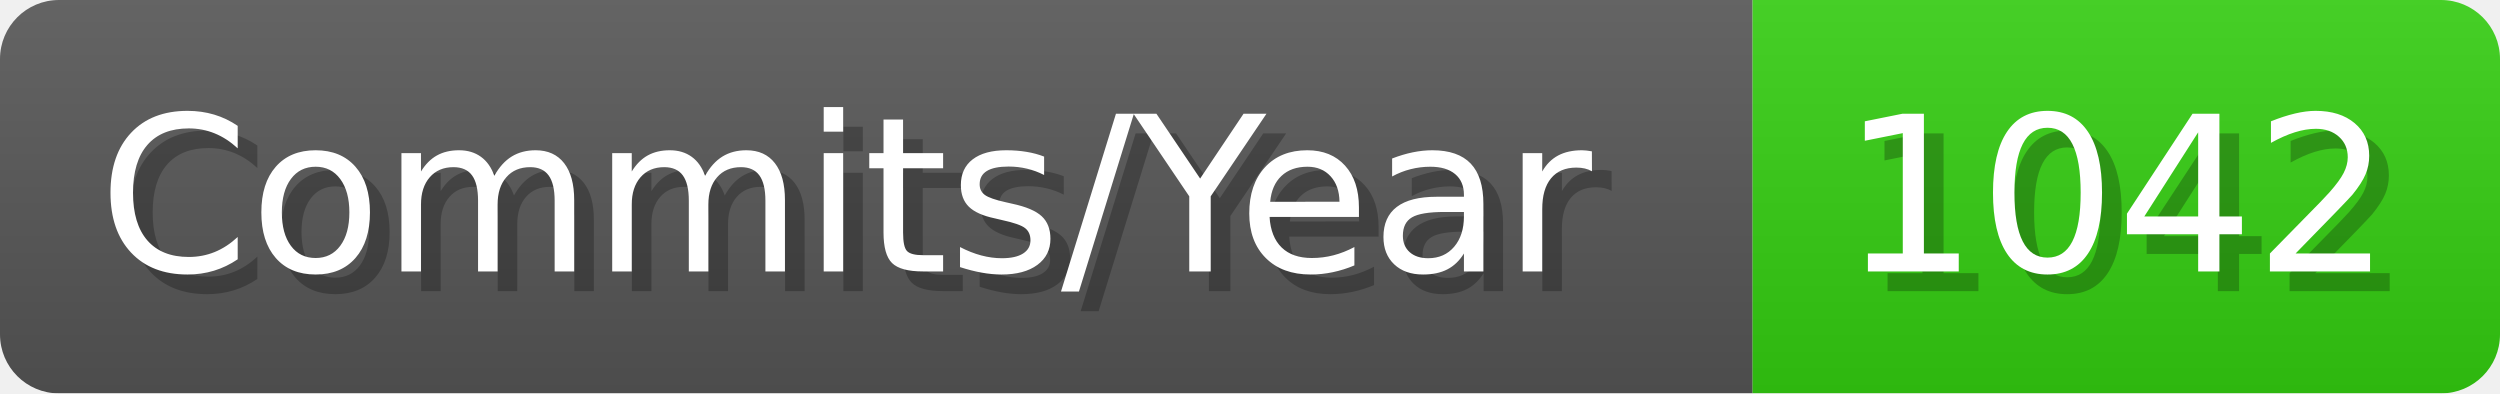
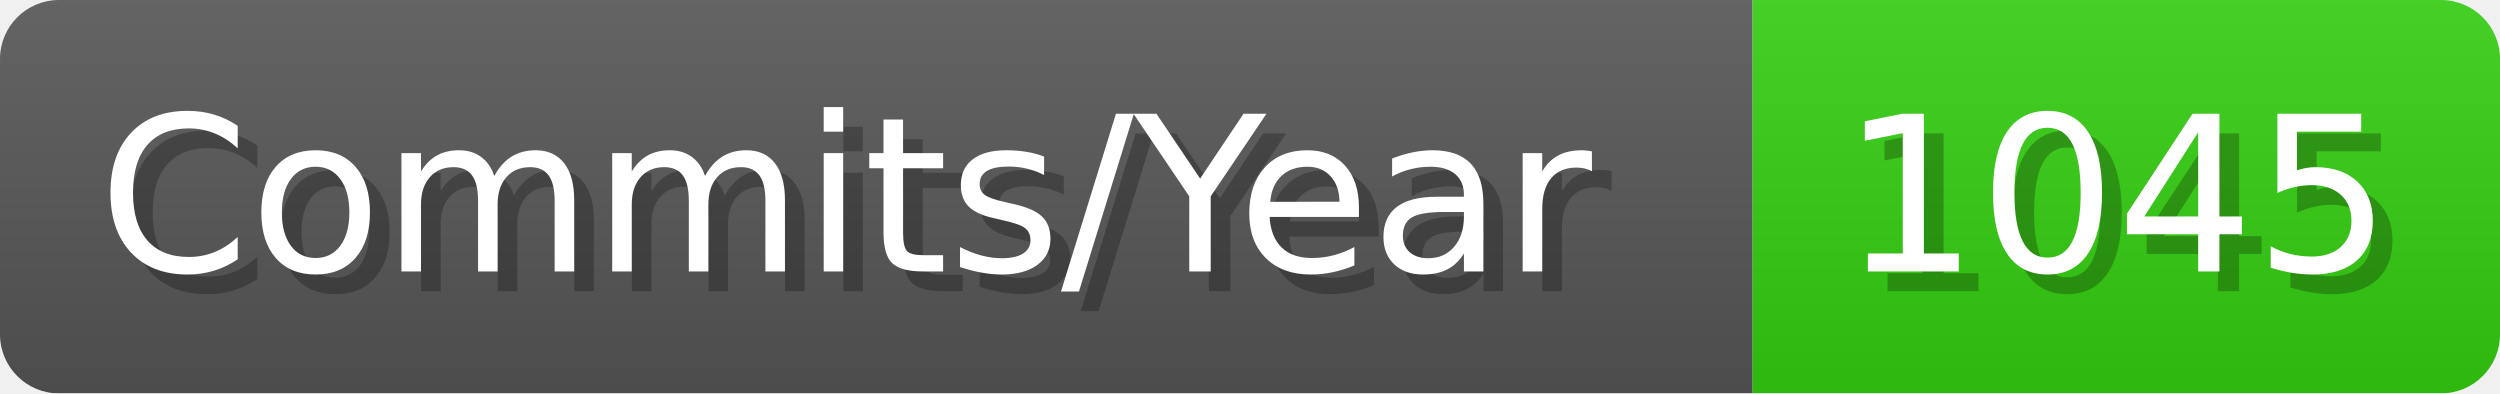
- <svg xmlns="http://www.w3.org/2000/svg" width="127.1" height="20" viewBox="0 0 1271 200" role="img" aria-label="Commits/Year: 1042">
+ <svg xmlns="http://www.w3.org/2000/svg" width="127.1" height="20" viewBox="0 0 1271 200" role="img" aria-label="Commits/Year: 1045">
  <linearGradient id="aUPdi" x2="0" y2="100%">
    <stop offset="0" stop-opacity=".1" stop-color="#EEE" />
    <stop offset="1" stop-opacity=".1" />
  </linearGradient>
  <mask id="WfAiQ">
    <rect width="1271" height="200" rx="30" fill="#FFF" />
  </mask>
  <g mask="url(#WfAiQ)">
    <rect width="891" height="200" fill="#555" />
    <rect width="380" height="200" fill="#3C1" x="891" />
    <rect width="1271" height="200" fill="url(#aUPdi)" />
  </g>
  <g aria-hidden="true" fill="#fff" text-anchor="start" font-family="Verdana,DejaVu Sans,sans-serif" font-size="110">
    <text x="60" y="148" textLength="791" fill="#000" opacity="0.25">Commits/Year</text>
    <text x="50" y="138" textLength="791">Commits/Year</text>
-     <text x="946" y="148" textLength="280" fill="#000" opacity="0.25">1042</text>
-     <text x="936" y="138" textLength="280">1042</text>
+     <text x="946" y="148" textLength="280" fill="#000" opacity="0.25">1045</text>
+     <text x="936" y="138" textLength="280">1045</text>
  </g>
</svg>
